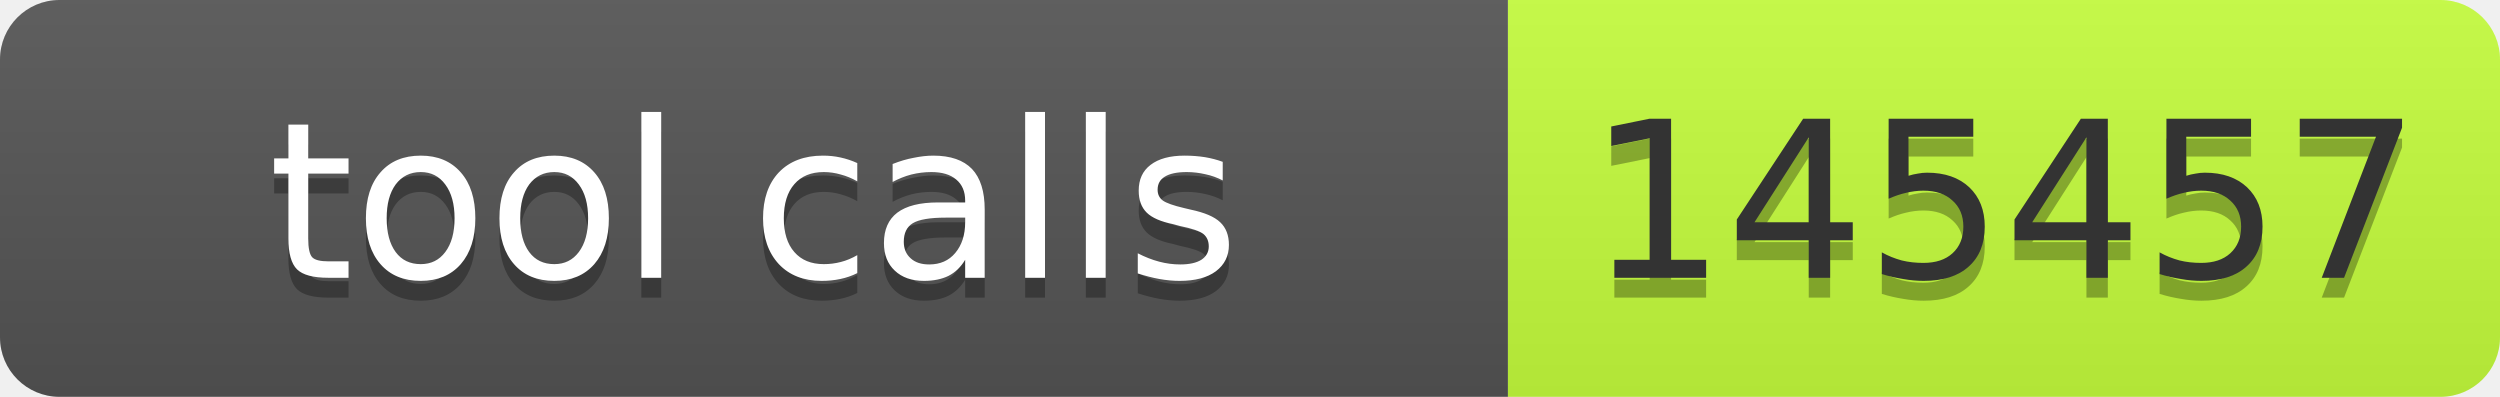
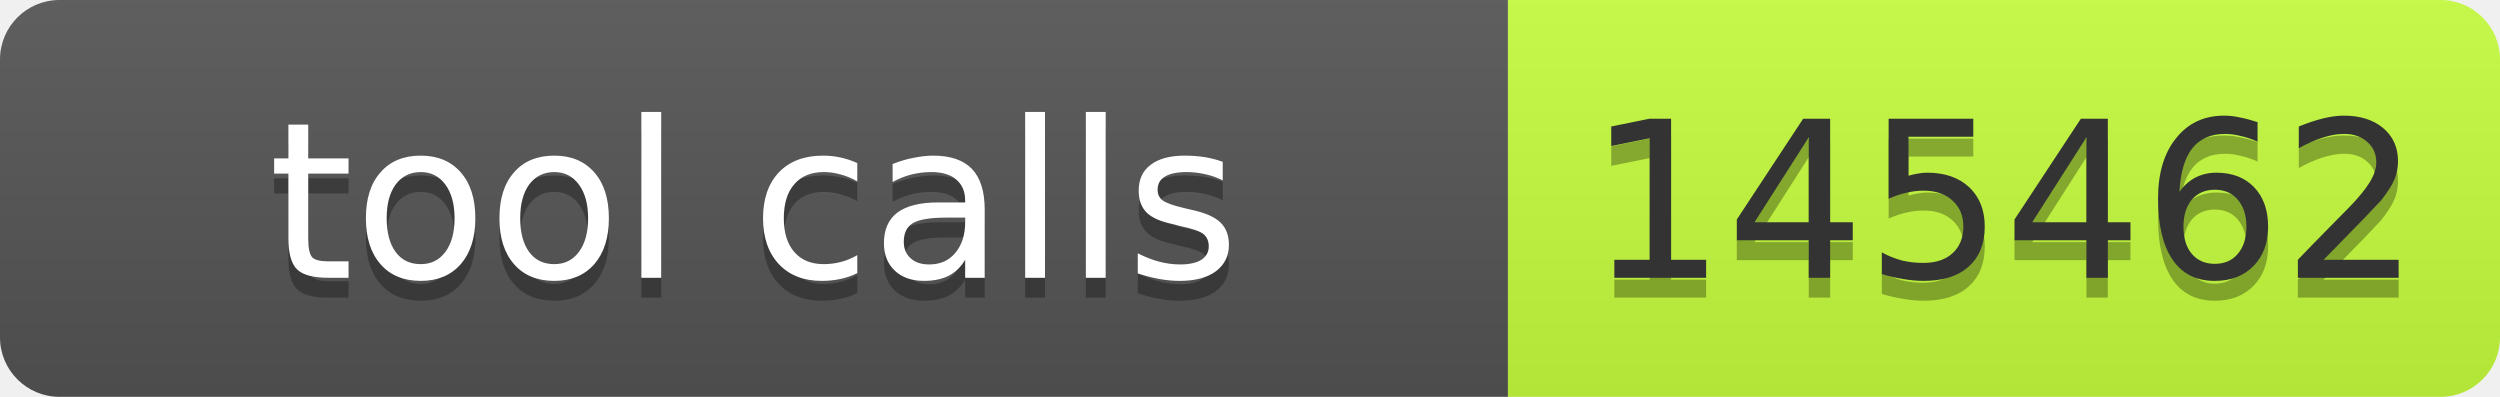
- <svg xmlns="http://www.w3.org/2000/svg" width="126" height="20" role="img" aria-label="tool calls: 145457">
+ <svg xmlns="http://www.w3.org/2000/svg" width="126" height="20" role="img" aria-label="tool calls: 145462">
  <linearGradient id="s" x2="0" y2="100%">
    <stop offset="0" stop-color="#bbb" stop-opacity=".1" />
    <stop offset="1" stop-opacity=".1" />
  </linearGradient>
  <clipPath id="r">
    <rect width="126" height="20" rx="3" fill="#fff" />
  </clipPath>
  <g clip-path="url(#r)">
    <rect width="76" height="20" fill="#555" />
    <rect x="76" width="50" height="20" fill="#c6ff3d" />
    <rect width="126" height="20" fill="url(#s)" />
  </g>
  <g font-family="Verdana,Geneva,DejaVu Sans,sans-serif" font-size="11">
    <text x="38" y="15" fill="#010101" fill-opacity=".3" text-anchor="middle" textLength="66">tool calls</text>
    <text x="38" y="14" fill="#fff" text-anchor="middle" textLength="66">tool calls</text>
-     <text x="101" y="15" fill="#010101" fill-opacity=".3" text-anchor="middle" textLength="40">145457</text>
-     <text x="101" y="14" fill="#333" text-anchor="middle" textLength="40">145457</text>
+     <text x="101" y="15" fill="#010101" fill-opacity=".3" text-anchor="middle" textLength="40">145462</text>
+     <text x="101" y="14" fill="#333" text-anchor="middle" textLength="40">145462</text>
  </g>
</svg>
